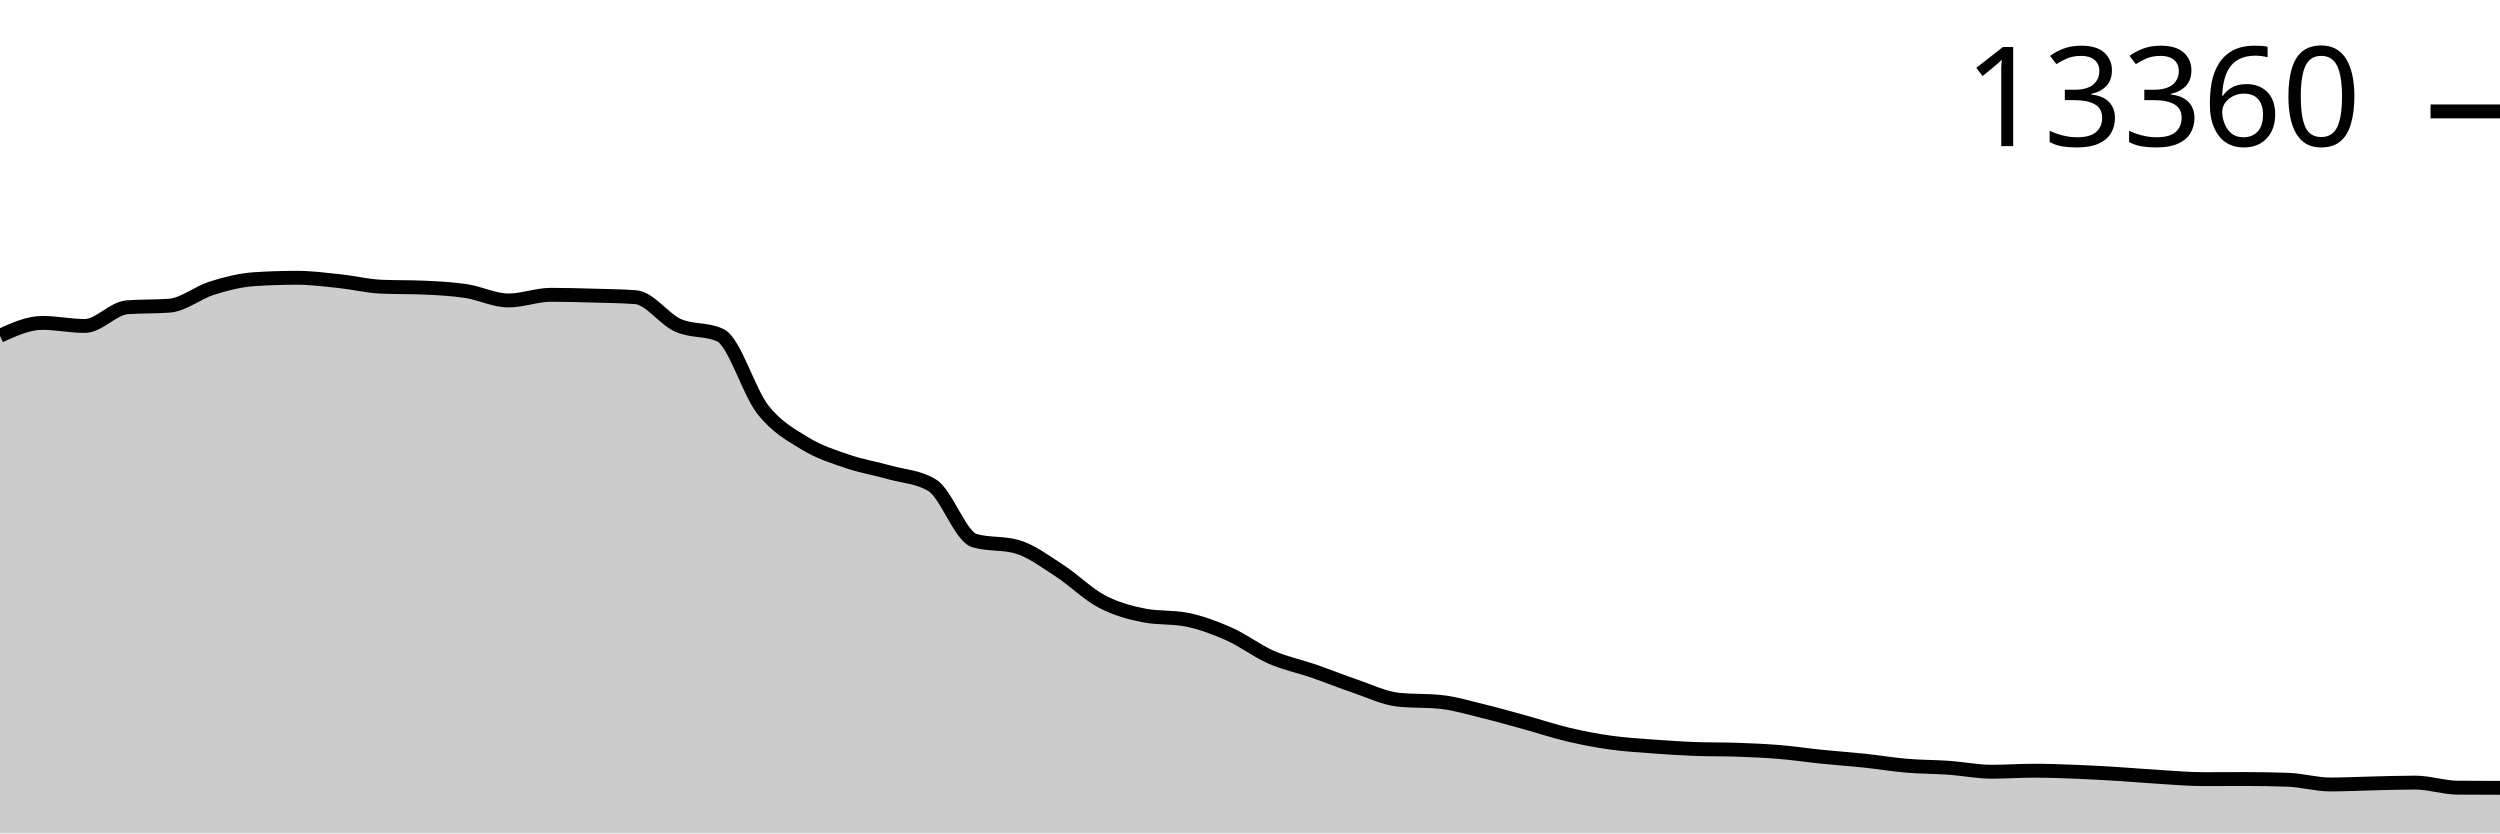
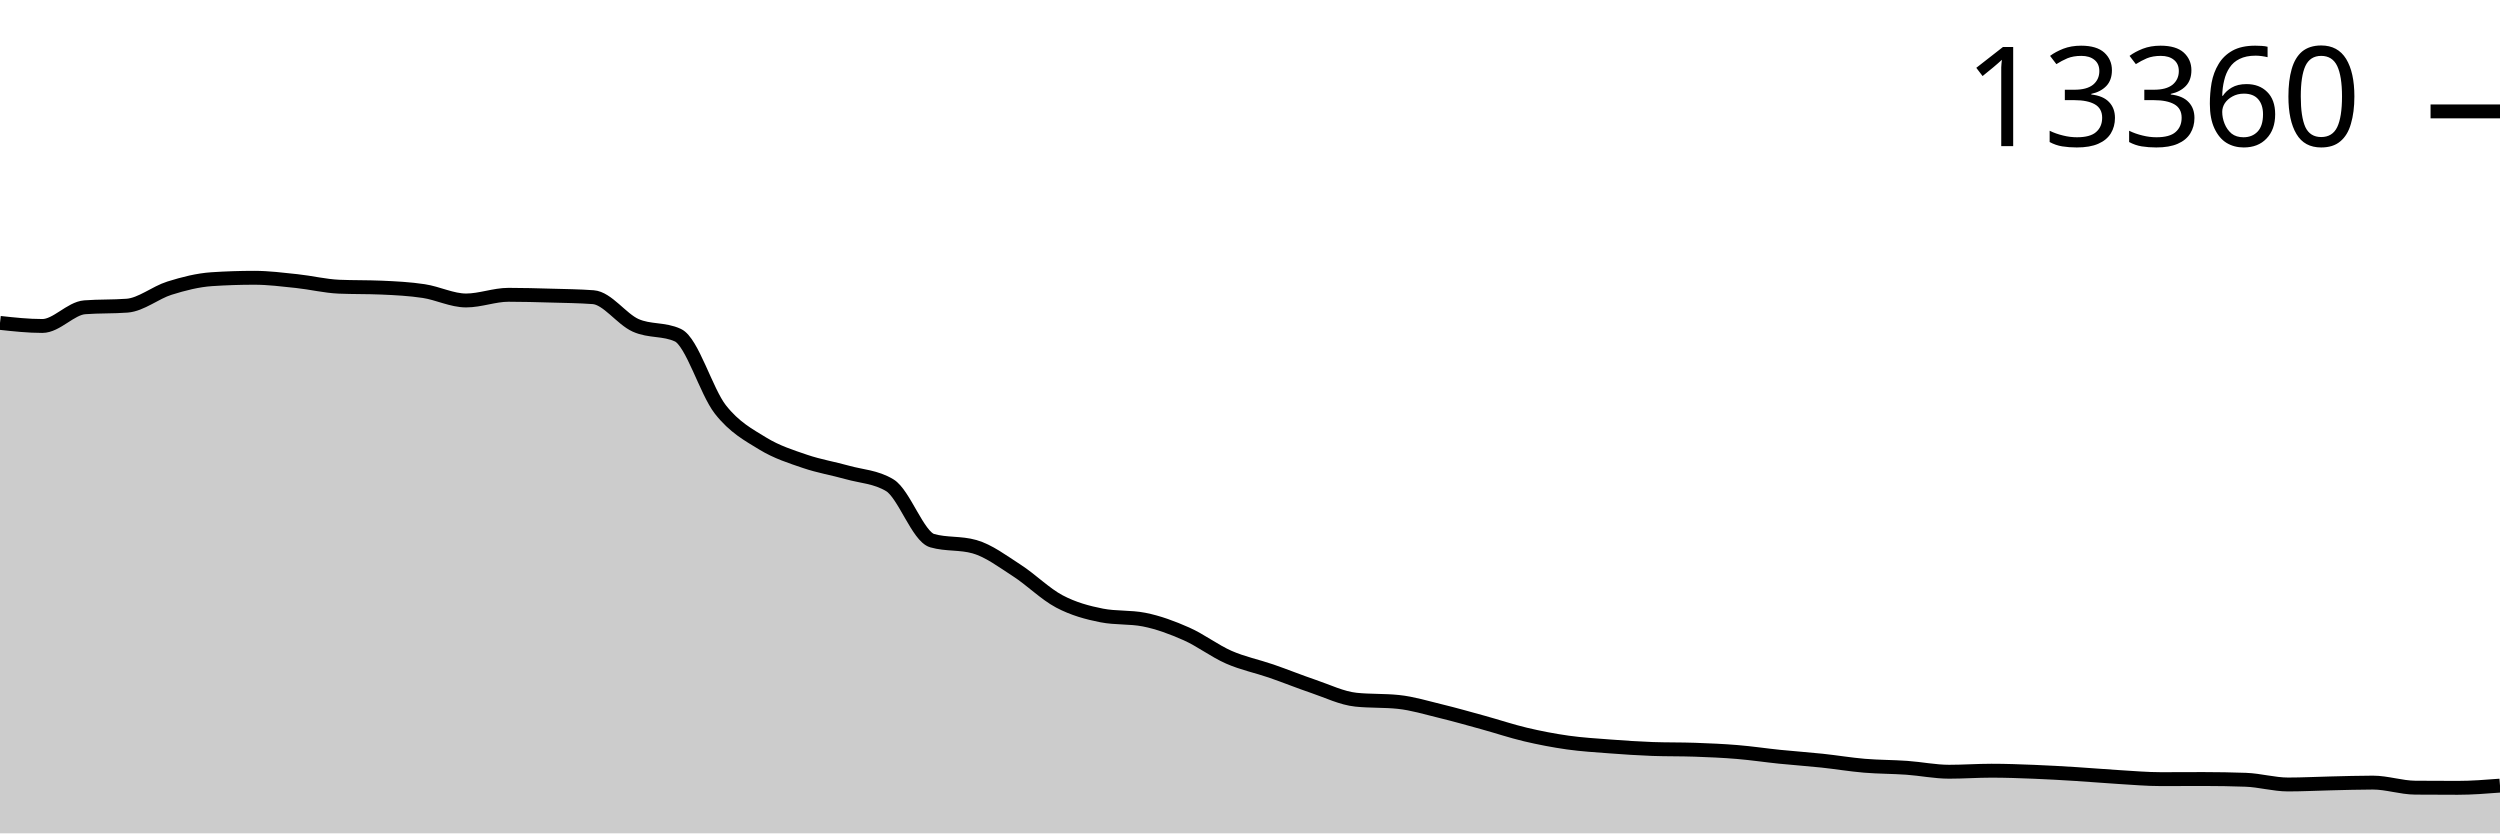
<svg xmlns="http://www.w3.org/2000/svg" viewBox="0 0 180 60">
  <g transform="translate(0,20)">
-     <path class="area" fill="rgba(0, 0, 0, 0.2)" d="M0,4.175C1.017,3.712,2.034,3.249,3.051,3.249C4.068,3.249,5.085,3.47,6.102,3.47C7.119,3.47,8.136,2.202,9.153,2.124C10.169,2.046,11.186,2.085,12.203,2.008C13.22,1.93,14.237,1.065,15.254,0.747C16.271,0.429,17.288,0.169,18.305,0.101C19.322,0.034,20.339,0,21.356,0C22.373,0,23.39,0.13,24.407,0.237C25.424,0.344,26.441,0.598,27.458,0.642C28.475,0.686,29.492,0.664,30.508,0.708C31.525,0.752,32.542,0.803,33.559,0.957C34.576,1.111,35.593,1.634,36.61,1.634C37.627,1.634,38.644,1.226,39.661,1.226C40.678,1.226,41.695,1.255,42.712,1.284C43.729,1.312,44.746,1.322,45.763,1.397C46.78,1.472,47.797,2.967,48.814,3.424C49.831,3.88,50.847,3.661,51.864,4.136C52.881,4.61,53.898,8.178,54.915,9.478C55.932,10.777,56.949,11.309,57.966,11.933C58.983,12.556,60,12.873,61.017,13.221C62.034,13.568,63.051,13.731,64.068,14.018C65.085,14.305,66.102,14.325,67.119,14.94C68.136,15.555,69.153,18.638,70.169,18.928C71.186,19.219,72.203,19.073,73.22,19.364C74.237,19.654,75.254,20.423,76.271,21.08C77.288,21.736,78.305,22.762,79.322,23.301C80.339,23.84,81.356,24.113,82.373,24.313C83.39,24.513,84.407,24.413,85.424,24.612C86.441,24.812,87.458,25.188,88.475,25.64C89.492,26.091,90.508,26.874,91.525,27.32C92.542,27.766,93.559,27.966,94.576,28.316C95.593,28.667,96.61,29.081,97.627,29.425C98.644,29.769,99.661,30.272,100.678,30.378C101.695,30.485,102.712,30.432,103.729,30.538C104.746,30.644,105.763,30.956,106.78,31.203C107.797,31.45,108.814,31.74,109.831,32.02C110.847,32.3,111.864,32.643,112.881,32.884C113.898,33.125,114.915,33.32,115.932,33.464C116.949,33.607,117.966,33.667,118.983,33.744C120,33.821,121.017,33.89,122.034,33.927C123.051,33.963,124.068,33.945,125.085,33.981C126.102,34.017,127.119,34.06,128.136,34.145C129.153,34.229,130.169,34.383,131.186,34.487C132.203,34.591,133.22,34.659,134.237,34.767C135.254,34.875,136.271,35.047,137.288,35.133C138.305,35.218,139.322,35.209,140.339,35.281C141.356,35.353,142.373,35.565,143.39,35.565C144.407,35.565,145.424,35.491,146.441,35.491C147.458,35.491,148.475,35.528,149.492,35.569C150.508,35.609,151.525,35.669,152.542,35.732C153.559,35.795,154.576,35.885,155.593,35.946C156.61,36.007,157.627,36.098,158.644,36.098C159.661,36.098,160.678,36.09,161.695,36.09C162.712,36.09,163.729,36.108,164.746,36.144C165.763,36.181,166.78,36.483,167.797,36.483C168.814,36.483,169.831,36.428,170.847,36.405C171.864,36.382,172.881,36.347,173.898,36.347C174.915,36.347,175.932,36.705,176.949,36.712C177.966,36.72,178.983,36.722,180,36.724L180,40C178.983,40,177.966,40,176.949,40C175.932,40,174.915,40,173.898,40C172.881,40,171.864,40,170.847,40C169.831,40,168.814,40,167.797,40C166.78,40,165.763,40,164.746,40C163.729,40,162.712,40,161.695,40C160.678,40,159.661,40,158.644,40C157.627,40,156.61,40,155.593,40C154.576,40,153.559,40,152.542,40C151.525,40,150.508,40,149.492,40C148.475,40,147.458,40,146.441,40C145.424,40,144.407,40,143.39,40C142.373,40,141.356,40,140.339,40C139.322,40,138.305,40,137.288,40C136.271,40,135.254,40,134.237,40C133.22,40,132.203,40,131.186,40C130.169,40,129.153,40,128.136,40C127.119,40,126.102,40,125.085,40C124.068,40,123.051,40,122.034,40C121.017,40,120,40,118.983,40C117.966,40,116.949,40,115.932,40C114.915,40,113.898,40,112.881,40C111.864,40,110.847,40,109.831,40C108.814,40,107.797,40,106.78,40C105.763,40,104.746,40,103.729,40C102.712,40,101.695,40,100.678,40C99.661,40,98.644,40,97.627,40C96.61,40,95.593,40,94.576,40C93.559,40,92.542,40,91.525,40C90.508,40,89.492,40,88.475,40C87.458,40,86.441,40,85.424,40C84.407,40,83.39,40,82.373,40C81.356,40,80.339,40,79.322,40C78.305,40,77.288,40,76.271,40C75.254,40,74.237,40,73.22,40C72.203,40,71.186,40,70.169,40C69.153,40,68.136,40,67.119,40C66.102,40,65.085,40,64.068,40C63.051,40,62.034,40,61.017,40C60,40,58.983,40,57.966,40C56.949,40,55.932,40,54.915,40C53.898,40,52.881,40,51.864,40C50.847,40,49.831,40,48.814,40C47.797,40,46.78,40,45.763,40C44.746,40,43.729,40,42.712,40C41.695,40,40.678,40,39.661,40C38.644,40,37.627,40,36.61,40C35.593,40,34.576,40,33.559,40C32.542,40,31.525,40,30.508,40C29.492,40,28.475,40,27.458,40C26.441,40,25.424,40,24.407,40C23.39,40,22.373,40,21.356,40C20.339,40,19.322,40,18.305,40C17.288,40,16.271,40,15.254,40C14.237,40,13.22,40,12.203,40C11.186,40,10.169,40,9.153,40C8.136,40,7.119,40,6.102,40C5.085,40,4.068,40,3.051,40C2.034,40,1.017,40,0,40Z" />
-     <path class="line" stroke="black" fill="none" d="M0,4.175C1.017,3.712,2.034,3.249,3.051,3.249C4.068,3.249,5.085,3.47,6.102,3.47C7.119,3.47,8.136,2.202,9.153,2.124C10.169,2.046,11.186,2.085,12.203,2.008C13.22,1.93,14.237,1.065,15.254,0.747C16.271,0.429,17.288,0.169,18.305,0.101C19.322,0.034,20.339,0,21.356,0C22.373,0,23.39,0.13,24.407,0.237C25.424,0.344,26.441,0.598,27.458,0.642C28.475,0.686,29.492,0.664,30.508,0.708C31.525,0.752,32.542,0.803,33.559,0.957C34.576,1.111,35.593,1.634,36.61,1.634C37.627,1.634,38.644,1.226,39.661,1.226C40.678,1.226,41.695,1.255,42.712,1.284C43.729,1.312,44.746,1.322,45.763,1.397C46.78,1.472,47.797,2.967,48.814,3.424C49.831,3.88,50.847,3.661,51.864,4.136C52.881,4.61,53.898,8.178,54.915,9.478C55.932,10.777,56.949,11.309,57.966,11.933C58.983,12.556,60,12.873,61.017,13.221C62.034,13.568,63.051,13.731,64.068,14.018C65.085,14.305,66.102,14.325,67.119,14.94C68.136,15.555,69.153,18.638,70.169,18.928C71.186,19.219,72.203,19.073,73.22,19.364C74.237,19.654,75.254,20.423,76.271,21.08C77.288,21.736,78.305,22.762,79.322,23.301C80.339,23.84,81.356,24.113,82.373,24.313C83.39,24.513,84.407,24.413,85.424,24.612C86.441,24.812,87.458,25.188,88.475,25.64C89.492,26.091,90.508,26.874,91.525,27.32C92.542,27.766,93.559,27.966,94.576,28.316C95.593,28.667,96.61,29.081,97.627,29.425C98.644,29.769,99.661,30.272,100.678,30.378C101.695,30.485,102.712,30.432,103.729,30.538C104.746,30.644,105.763,30.956,106.78,31.203C107.797,31.45,108.814,31.74,109.831,32.02C110.847,32.3,111.864,32.643,112.881,32.884C113.898,33.125,114.915,33.32,115.932,33.464C116.949,33.607,117.966,33.667,118.983,33.744C120,33.821,121.017,33.89,122.034,33.927C123.051,33.963,124.068,33.945,125.085,33.981C126.102,34.017,127.119,34.06,128.136,34.145C129.153,34.229,130.169,34.383,131.186,34.487C132.203,34.591,133.22,34.659,134.237,34.767C135.254,34.875,136.271,35.047,137.288,35.133C138.305,35.218,139.322,35.209,140.339,35.281C141.356,35.353,142.373,35.565,143.39,35.565C144.407,35.565,145.424,35.491,146.441,35.491C147.458,35.491,148.475,35.528,149.492,35.569C150.508,35.609,151.525,35.669,152.542,35.732C153.559,35.795,154.576,35.885,155.593,35.946C156.61,36.007,157.627,36.098,158.644,36.098C159.661,36.098,160.678,36.09,161.695,36.09C162.712,36.09,163.729,36.108,164.746,36.144C165.763,36.181,166.78,36.483,167.797,36.483C168.814,36.483,169.831,36.428,170.847,36.405C171.864,36.382,172.881,36.347,173.898,36.347C174.915,36.347,175.932,36.705,176.949,36.712C177.966,36.72,178.983,36.722,180,36.724" />
+     <path class="area" fill="rgba(0, 0, 0, 0.2)" d="M0,3.249C1.017,3.36,2.034,3.47,3.051,3.47C4.068,3.47,5.085,2.202,6.102,2.124C7.119,2.046,8.136,2.085,9.153,2.008C10.169,1.93,11.186,1.065,12.203,0.747C13.22,0.429,14.237,0.169,15.254,0.101C16.271,0.034,17.288,0,18.305,0C19.322,0,20.339,0.13,21.356,0.237C22.373,0.344,23.39,0.598,24.407,0.642C25.424,0.686,26.441,0.664,27.458,0.708C28.475,0.752,29.492,0.803,30.508,0.957C31.525,1.111,32.542,1.634,33.559,1.634C34.576,1.634,35.593,1.226,36.61,1.226C37.627,1.226,38.644,1.255,39.661,1.284C40.678,1.312,41.695,1.322,42.712,1.397C43.729,1.472,44.746,2.967,45.763,3.424C46.78,3.88,47.797,3.661,48.814,4.136C49.831,4.61,50.847,8.178,51.864,9.478C52.881,10.777,53.898,11.309,54.915,11.933C55.932,12.556,56.949,12.873,57.966,13.221C58.983,13.568,60,13.731,61.017,14.018C62.034,14.305,63.051,14.325,64.068,14.94C65.085,15.555,66.102,18.638,67.119,18.928C68.136,19.219,69.153,19.073,70.169,19.364C71.186,19.654,72.203,20.423,73.22,21.08C74.237,21.736,75.254,22.762,76.271,23.301C77.288,23.84,78.305,24.113,79.322,24.313C80.339,24.513,81.356,24.413,82.373,24.612C83.39,24.812,84.407,25.188,85.424,25.64C86.441,26.091,87.458,26.874,88.475,27.32C89.492,27.766,90.508,27.966,91.525,28.316C92.542,28.667,93.559,29.081,94.576,29.425C95.593,29.769,96.61,30.272,97.627,30.378C98.644,30.485,99.661,30.432,100.678,30.538C101.695,30.644,102.712,30.956,103.729,31.203C104.746,31.45,105.763,31.74,106.78,32.02C107.797,32.3,108.814,32.643,109.831,32.884C110.847,33.125,111.864,33.32,112.881,33.464C113.898,33.607,114.915,33.667,115.932,33.744C116.949,33.821,117.966,33.89,118.983,33.927C120,33.963,121.017,33.945,122.034,33.981C123.051,34.017,124.068,34.06,125.085,34.145C126.102,34.229,127.119,34.383,128.136,34.487C129.153,34.591,130.169,34.659,131.186,34.767C132.203,34.875,133.22,35.047,134.237,35.133C135.254,35.218,136.271,35.209,137.288,35.281C138.305,35.353,139.322,35.565,140.339,35.565C141.356,35.565,142.373,35.491,143.39,35.491C144.407,35.491,145.424,35.528,146.441,35.569C147.458,35.609,148.475,35.669,149.492,35.732C150.508,35.795,151.525,35.885,152.542,35.946C153.559,36.007,154.576,36.098,155.593,36.098C156.61,36.098,157.627,36.09,158.644,36.09C159.661,36.09,160.678,36.108,161.695,36.144C162.712,36.181,163.729,36.483,164.746,36.483C165.763,36.483,166.78,36.428,167.797,36.405C168.814,36.382,169.831,36.347,170.847,36.347C171.864,36.347,172.881,36.705,173.898,36.712C174.915,36.72,175.932,36.724,176.949,36.724C177.966,36.724,178.983,36.644,180,36.565L180,40C178.983,40,177.966,40,176.949,40C175.932,40,174.915,40,173.898,40C172.881,40,171.864,40,170.847,40C169.831,40,168.814,40,167.797,40C166.78,40,165.763,40,164.746,40C163.729,40,162.712,40,161.695,40C160.678,40,159.661,40,158.644,40C157.627,40,156.61,40,155.593,40C154.576,40,153.559,40,152.542,40C151.525,40,150.508,40,149.492,40C148.475,40,147.458,40,146.441,40C145.424,40,144.407,40,143.39,40C142.373,40,141.356,40,140.339,40C139.322,40,138.305,40,137.288,40C136.271,40,135.254,40,134.237,40C133.22,40,132.203,40,131.186,40C130.169,40,129.153,40,128.136,40C127.119,40,126.102,40,125.085,40C124.068,40,123.051,40,122.034,40C121.017,40,120,40,118.983,40C117.966,40,116.949,40,115.932,40C114.915,40,113.898,40,112.881,40C111.864,40,110.847,40,109.831,40C108.814,40,107.797,40,106.78,40C105.763,40,104.746,40,103.729,40C102.712,40,101.695,40,100.678,40C99.661,40,98.644,40,97.627,40C96.61,40,95.593,40,94.576,40C93.559,40,92.542,40,91.525,40C90.508,40,89.492,40,88.475,40C87.458,40,86.441,40,85.424,40C84.407,40,83.39,40,82.373,40C81.356,40,80.339,40,79.322,40C78.305,40,77.288,40,76.271,40C75.254,40,74.237,40,73.22,40C72.203,40,71.186,40,70.169,40C69.153,40,68.136,40,67.119,40C66.102,40,65.085,40,64.068,40C63.051,40,62.034,40,61.017,40C60,40,58.983,40,57.966,40C56.949,40,55.932,40,54.915,40C53.898,40,52.881,40,51.864,40C50.847,40,49.831,40,48.814,40C47.797,40,46.78,40,45.763,40C44.746,40,43.729,40,42.712,40C41.695,40,40.678,40,39.661,40C38.644,40,37.627,40,36.61,40C35.593,40,34.576,40,33.559,40C32.542,40,31.525,40,30.508,40C29.492,40,28.475,40,27.458,40C26.441,40,25.424,40,24.407,40C23.39,40,22.373,40,21.356,40C20.339,40,19.322,40,18.305,40C17.288,40,16.271,40,15.254,40C14.237,40,13.22,40,12.203,40C11.186,40,10.169,40,9.153,40C8.136,40,7.119,40,6.102,40C5.085,40,4.068,40,3.051,40C2.034,40,1.017,40,0,40Z" />
+     <path class="line" stroke="black" fill="none" d="M0,3.249C1.017,3.36,2.034,3.47,3.051,3.47C4.068,3.47,5.085,2.202,6.102,2.124C7.119,2.046,8.136,2.085,9.153,2.008C10.169,1.93,11.186,1.065,12.203,0.747C13.22,0.429,14.237,0.169,15.254,0.101C16.271,0.034,17.288,0,18.305,0C19.322,0,20.339,0.13,21.356,0.237C22.373,0.344,23.39,0.598,24.407,0.642C25.424,0.686,26.441,0.664,27.458,0.708C28.475,0.752,29.492,0.803,30.508,0.957C31.525,1.111,32.542,1.634,33.559,1.634C34.576,1.634,35.593,1.226,36.61,1.226C37.627,1.226,38.644,1.255,39.661,1.284C40.678,1.312,41.695,1.322,42.712,1.397C43.729,1.472,44.746,2.967,45.763,3.424C46.78,3.88,47.797,3.661,48.814,4.136C49.831,4.61,50.847,8.178,51.864,9.478C52.881,10.777,53.898,11.309,54.915,11.933C55.932,12.556,56.949,12.873,57.966,13.221C58.983,13.568,60,13.731,61.017,14.018C62.034,14.305,63.051,14.325,64.068,14.94C65.085,15.555,66.102,18.638,67.119,18.928C68.136,19.219,69.153,19.073,70.169,19.364C71.186,19.654,72.203,20.423,73.22,21.08C74.237,21.736,75.254,22.762,76.271,23.301C77.288,23.84,78.305,24.113,79.322,24.313C80.339,24.513,81.356,24.413,82.373,24.612C83.39,24.812,84.407,25.188,85.424,25.64C86.441,26.091,87.458,26.874,88.475,27.32C89.492,27.766,90.508,27.966,91.525,28.316C92.542,28.667,93.559,29.081,94.576,29.425C95.593,29.769,96.61,30.272,97.627,30.378C98.644,30.485,99.661,30.432,100.678,30.538C101.695,30.644,102.712,30.956,103.729,31.203C104.746,31.45,105.763,31.74,106.78,32.02C107.797,32.3,108.814,32.643,109.831,32.884C110.847,33.125,111.864,33.32,112.881,33.464C113.898,33.607,114.915,33.667,115.932,33.744C116.949,33.821,117.966,33.89,118.983,33.927C120,33.963,121.017,33.945,122.034,33.981C123.051,34.017,124.068,34.06,125.085,34.145C126.102,34.229,127.119,34.383,128.136,34.487C129.153,34.591,130.169,34.659,131.186,34.767C132.203,34.875,133.22,35.047,134.237,35.133C135.254,35.218,136.271,35.209,137.288,35.281C138.305,35.353,139.322,35.565,140.339,35.565C141.356,35.565,142.373,35.491,143.39,35.491C144.407,35.491,145.424,35.528,146.441,35.569C147.458,35.609,148.475,35.669,149.492,35.732C150.508,35.795,151.525,35.885,152.542,35.946C153.559,36.007,154.576,36.098,155.593,36.098C156.61,36.098,157.627,36.09,158.644,36.09C159.661,36.09,160.678,36.108,161.695,36.144C162.712,36.181,163.729,36.483,164.746,36.483C165.763,36.483,166.78,36.428,167.797,36.405C168.814,36.382,169.831,36.347,170.847,36.347C171.864,36.347,172.881,36.705,173.898,36.712C174.915,36.72,175.932,36.724,176.949,36.724C177.966,36.724,178.983,36.644,180,36.565" />
    <path class="axis-ceiling" stroke-width="1" stroke="black" fill="none" d="M175,-11.979L180,-11.979" />
    <text class="axis-ceiling-label" font-family="sans-serif" text-anchor="end" font-size="10px" x="170" y="-9.479">13360</text>
  </g>
</svg>
